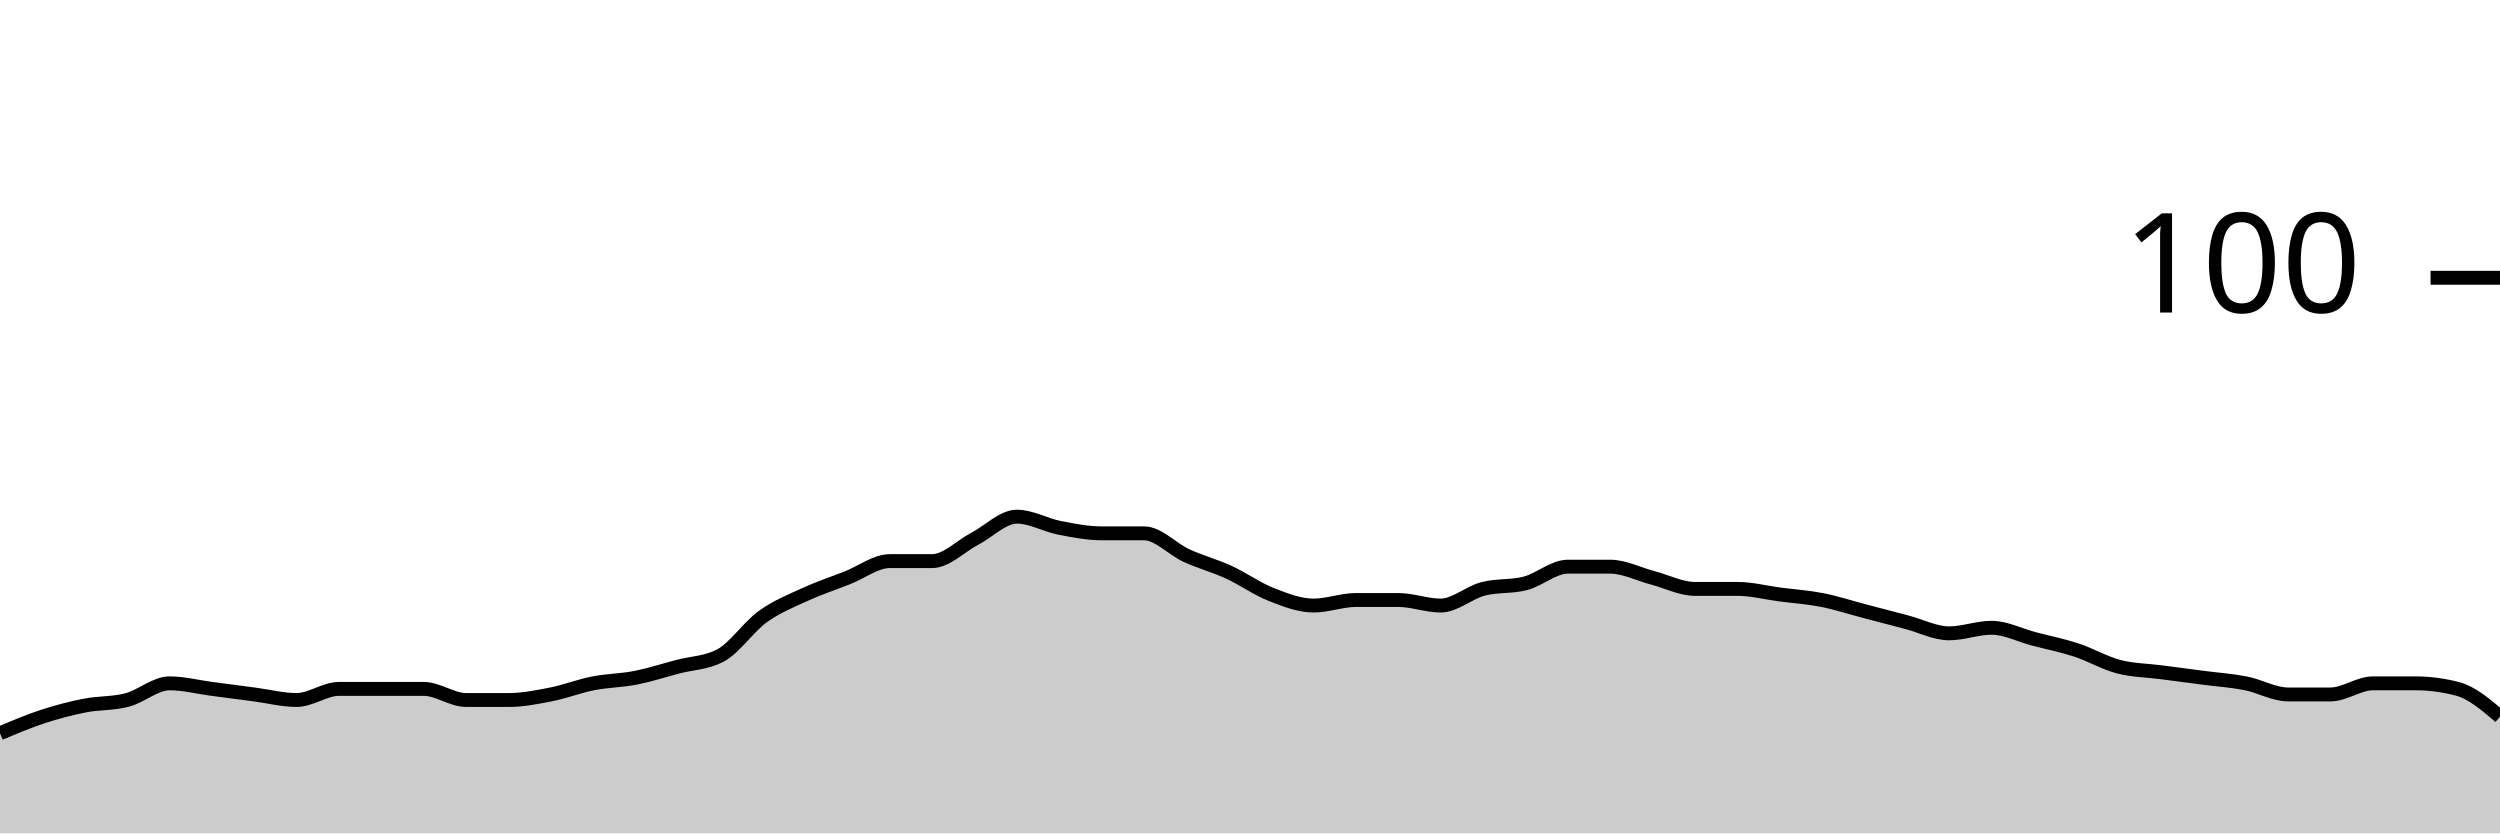
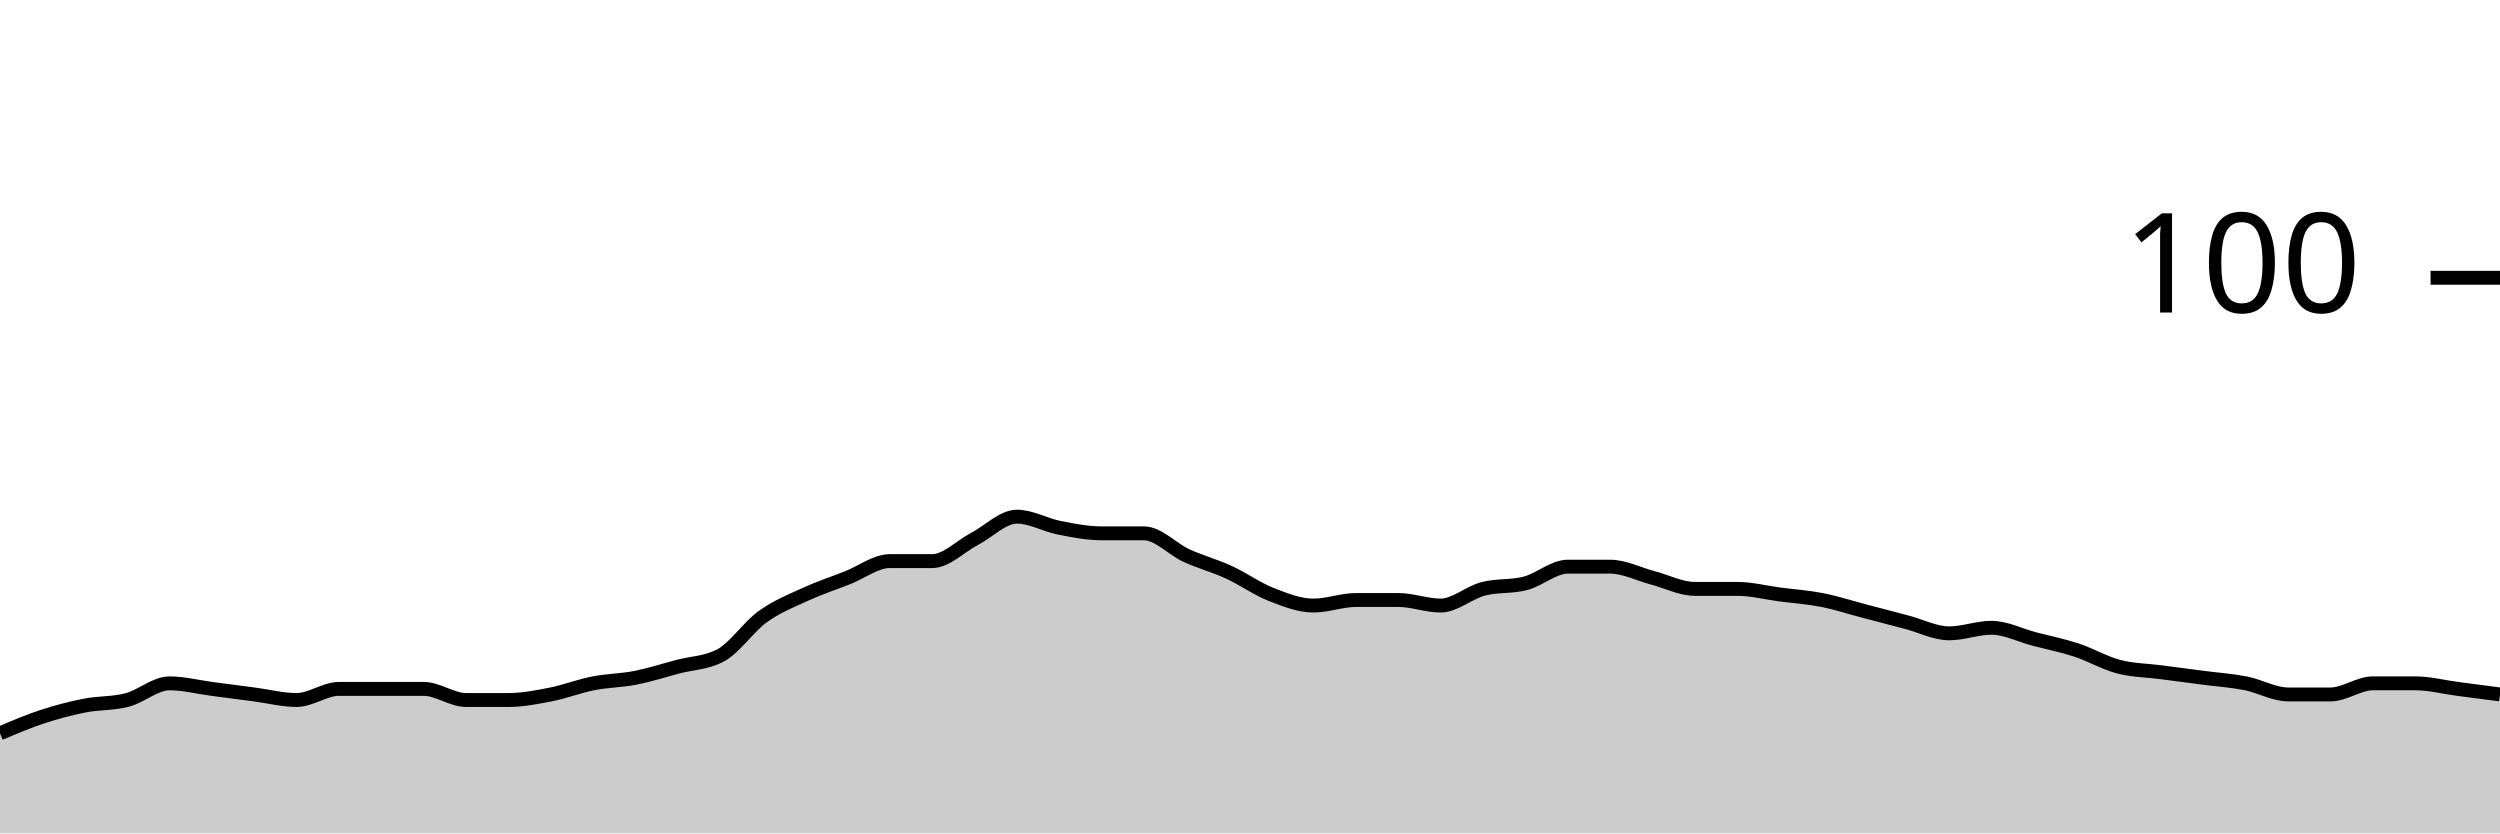
<svg xmlns="http://www.w3.org/2000/svg" viewBox="0 0 180 60">
  <g transform="translate(0,20)">
-     <path class="area" fill="rgba(0, 0, 0, 0.2)" d="M0,32.8C1.017,32.367,2.034,31.933,3.051,31.6C4.068,31.267,5.085,31,6.102,30.8C7.119,30.6,8.136,30.667,9.153,30.4C10.169,30.133,11.186,29.2,12.203,29.2C13.22,29.2,14.237,29.467,15.254,29.6C16.271,29.733,17.288,29.867,18.305,30C19.322,30.133,20.339,30.4,21.356,30.4C22.373,30.4,23.39,29.6,24.407,29.6C25.424,29.6,26.441,29.6,27.458,29.6C28.475,29.6,29.492,29.6,30.508,29.6C31.525,29.6,32.542,30.4,33.559,30.4C34.576,30.4,35.593,30.4,36.61,30.4C37.627,30.4,38.644,30.2,39.661,30C40.678,29.8,41.695,29.4,42.712,29.2C43.729,29,44.746,29,45.763,28.8C46.78,28.6,47.797,28.267,48.814,28C49.831,27.733,50.847,27.733,51.864,27.2C52.881,26.667,53.898,25.133,54.915,24.4C55.932,23.667,56.949,23.267,57.966,22.8C58.983,22.333,60,22,61.017,21.6C62.034,21.2,63.051,20.4,64.068,20.4C65.085,20.4,66.102,20.4,67.119,20.4C68.136,20.4,69.153,19.333,70.169,18.8C71.186,18.267,72.203,17.2,73.22,17.2C74.237,17.2,75.254,17.8,76.271,18C77.288,18.2,78.305,18.4,79.322,18.4C80.339,18.4,81.356,18.4,82.373,18.4C83.39,18.4,84.407,19.533,85.424,20C86.441,20.467,87.458,20.733,88.475,21.2C89.492,21.667,90.508,22.4,91.525,22.8C92.542,23.2,93.559,23.6,94.576,23.6C95.593,23.6,96.61,23.2,97.627,23.2C98.644,23.2,99.661,23.2,100.678,23.2C101.695,23.2,102.712,23.6,103.729,23.6C104.746,23.6,105.763,22.667,106.78,22.4C107.797,22.133,108.814,22.267,109.831,22C110.847,21.733,111.864,20.8,112.881,20.8C113.898,20.8,114.915,20.8,115.932,20.8C116.949,20.8,117.966,21.333,118.983,21.6C120,21.867,121.017,22.4,122.034,22.4C123.051,22.4,124.068,22.4,125.085,22.4C126.102,22.4,127.119,22.667,128.136,22.8C129.153,22.933,130.169,23,131.186,23.2C132.203,23.4,133.22,23.733,134.237,24C135.254,24.267,136.271,24.533,137.288,24.8C138.305,25.067,139.322,25.6,140.339,25.6C141.356,25.6,142.373,25.2,143.39,25.2C144.407,25.2,145.424,25.733,146.441,26C147.458,26.267,148.475,26.467,149.492,26.8C150.508,27.133,151.525,27.733,152.542,28C153.559,28.267,154.576,28.267,155.593,28.4C156.61,28.533,157.627,28.667,158.644,28.8C159.661,28.933,160.678,29,161.695,29.2C162.712,29.4,163.729,30,164.746,30C165.763,30,166.78,30,167.797,30C168.814,30,169.831,29.2,170.847,29.2C171.864,29.2,172.881,29.2,173.898,29.2C174.915,29.2,175.932,29.333,176.949,29.6C177.966,29.867,178.983,30.733,180,31.6L180,40C178.983,40,177.966,40,176.949,40C175.932,40,174.915,40,173.898,40C172.881,40,171.864,40,170.847,40C169.831,40,168.814,40,167.797,40C166.78,40,165.763,40,164.746,40C163.729,40,162.712,40,161.695,40C160.678,40,159.661,40,158.644,40C157.627,40,156.61,40,155.593,40C154.576,40,153.559,40,152.542,40C151.525,40,150.508,40,149.492,40C148.475,40,147.458,40,146.441,40C145.424,40,144.407,40,143.39,40C142.373,40,141.356,40,140.339,40C139.322,40,138.305,40,137.288,40C136.271,40,135.254,40,134.237,40C133.22,40,132.203,40,131.186,40C130.169,40,129.153,40,128.136,40C127.119,40,126.102,40,125.085,40C124.068,40,123.051,40,122.034,40C121.017,40,120,40,118.983,40C117.966,40,116.949,40,115.932,40C114.915,40,113.898,40,112.881,40C111.864,40,110.847,40,109.831,40C108.814,40,107.797,40,106.78,40C105.763,40,104.746,40,103.729,40C102.712,40,101.695,40,100.678,40C99.661,40,98.644,40,97.627,40C96.61,40,95.593,40,94.576,40C93.559,40,92.542,40,91.525,40C90.508,40,89.492,40,88.475,40C87.458,40,86.441,40,85.424,40C84.407,40,83.39,40,82.373,40C81.356,40,80.339,40,79.322,40C78.305,40,77.288,40,76.271,40C75.254,40,74.237,40,73.22,40C72.203,40,71.186,40,70.169,40C69.153,40,68.136,40,67.119,40C66.102,40,65.085,40,64.068,40C63.051,40,62.034,40,61.017,40C60,40,58.983,40,57.966,40C56.949,40,55.932,40,54.915,40C53.898,40,52.881,40,51.864,40C50.847,40,49.831,40,48.814,40C47.797,40,46.78,40,45.763,40C44.746,40,43.729,40,42.712,40C41.695,40,40.678,40,39.661,40C38.644,40,37.627,40,36.61,40C35.593,40,34.576,40,33.559,40C32.542,40,31.525,40,30.508,40C29.492,40,28.475,40,27.458,40C26.441,40,25.424,40,24.407,40C23.39,40,22.373,40,21.356,40C20.339,40,19.322,40,18.305,40C17.288,40,16.271,40,15.254,40C14.237,40,13.22,40,12.203,40C11.186,40,10.169,40,9.153,40C8.136,40,7.119,40,6.102,40C5.085,40,4.068,40,3.051,40C2.034,40,1.017,40,0,40Z" />
-     <path class="line" stroke="black" fill="none" d="M0,32.8C1.017,32.367,2.034,31.933,3.051,31.6C4.068,31.267,5.085,31,6.102,30.8C7.119,30.6,8.136,30.667,9.153,30.4C10.169,30.133,11.186,29.2,12.203,29.2C13.22,29.2,14.237,29.467,15.254,29.6C16.271,29.733,17.288,29.867,18.305,30C19.322,30.133,20.339,30.4,21.356,30.4C22.373,30.4,23.39,29.6,24.407,29.6C25.424,29.6,26.441,29.6,27.458,29.6C28.475,29.6,29.492,29.6,30.508,29.6C31.525,29.6,32.542,30.4,33.559,30.4C34.576,30.4,35.593,30.4,36.61,30.4C37.627,30.4,38.644,30.2,39.661,30C40.678,29.8,41.695,29.4,42.712,29.2C43.729,29,44.746,29,45.763,28.8C46.78,28.6,47.797,28.267,48.814,28C49.831,27.733,50.847,27.733,51.864,27.2C52.881,26.667,53.898,25.133,54.915,24.4C55.932,23.667,56.949,23.267,57.966,22.8C58.983,22.333,60,22,61.017,21.6C62.034,21.2,63.051,20.4,64.068,20.4C65.085,20.4,66.102,20.4,67.119,20.4C68.136,20.4,69.153,19.333,70.169,18.8C71.186,18.267,72.203,17.2,73.22,17.2C74.237,17.2,75.254,17.8,76.271,18C77.288,18.2,78.305,18.4,79.322,18.4C80.339,18.4,81.356,18.4,82.373,18.4C83.39,18.4,84.407,19.533,85.424,20C86.441,20.467,87.458,20.733,88.475,21.2C89.492,21.667,90.508,22.4,91.525,22.8C92.542,23.2,93.559,23.6,94.576,23.6C95.593,23.6,96.61,23.2,97.627,23.2C98.644,23.2,99.661,23.2,100.678,23.2C101.695,23.2,102.712,23.6,103.729,23.6C104.746,23.6,105.763,22.667,106.78,22.4C107.797,22.133,108.814,22.267,109.831,22C110.847,21.733,111.864,20.8,112.881,20.8C113.898,20.8,114.915,20.8,115.932,20.8C116.949,20.8,117.966,21.333,118.983,21.6C120,21.867,121.017,22.4,122.034,22.4C123.051,22.4,124.068,22.4,125.085,22.4C126.102,22.4,127.119,22.667,128.136,22.8C129.153,22.933,130.169,23,131.186,23.2C132.203,23.4,133.22,23.733,134.237,24C135.254,24.267,136.271,24.533,137.288,24.8C138.305,25.067,139.322,25.6,140.339,25.6C141.356,25.6,142.373,25.2,143.39,25.2C144.407,25.2,145.424,25.733,146.441,26C147.458,26.267,148.475,26.467,149.492,26.8C150.508,27.133,151.525,27.733,152.542,28C153.559,28.267,154.576,28.267,155.593,28.4C156.61,28.533,157.627,28.667,158.644,28.8C159.661,28.933,160.678,29,161.695,29.2C162.712,29.4,163.729,30,164.746,30C165.763,30,166.78,30,167.797,30C168.814,30,169.831,29.2,170.847,29.2C171.864,29.2,172.881,29.2,173.898,29.2C174.915,29.2,175.932,29.333,176.949,29.6C177.966,29.867,178.983,30.733,180,31.6" />
+     <path class="area" fill="rgba(0, 0, 0, 0.2)" d="M0,32.8C1.017,32.367,2.034,31.933,3.051,31.6C4.068,31.267,5.085,31,6.102,30.8C7.119,30.6,8.136,30.667,9.153,30.4C10.169,30.133,11.186,29.2,12.203,29.2C13.22,29.2,14.237,29.467,15.254,29.6C16.271,29.733,17.288,29.867,18.305,30C19.322,30.133,20.339,30.4,21.356,30.4C22.373,30.4,23.39,29.6,24.407,29.6C25.424,29.6,26.441,29.6,27.458,29.6C28.475,29.6,29.492,29.6,30.508,29.6C31.525,29.6,32.542,30.4,33.559,30.4C34.576,30.4,35.593,30.4,36.61,30.4C37.627,30.4,38.644,30.2,39.661,30C40.678,29.8,41.695,29.4,42.712,29.2C43.729,29,44.746,29,45.763,28.8C46.78,28.6,47.797,28.267,48.814,28C49.831,27.733,50.847,27.733,51.864,27.2C52.881,26.667,53.898,25.133,54.915,24.4C55.932,23.667,56.949,23.267,57.966,22.8C58.983,22.333,60,22,61.017,21.6C62.034,21.2,63.051,20.4,64.068,20.4C65.085,20.4,66.102,20.4,67.119,20.4C68.136,20.4,69.153,19.333,70.169,18.8C71.186,18.267,72.203,17.2,73.22,17.2C74.237,17.2,75.254,17.8,76.271,18C77.288,18.2,78.305,18.4,79.322,18.4C80.339,18.4,81.356,18.4,82.373,18.4C83.39,18.4,84.407,19.533,85.424,20C86.441,20.467,87.458,20.733,88.475,21.2C89.492,21.667,90.508,22.4,91.525,22.8C92.542,23.2,93.559,23.6,94.576,23.6C95.593,23.6,96.61,23.2,97.627,23.2C98.644,23.2,99.661,23.2,100.678,23.2C101.695,23.2,102.712,23.6,103.729,23.6C104.746,23.6,105.763,22.667,106.78,22.4C107.797,22.133,108.814,22.267,109.831,22C110.847,21.733,111.864,20.8,112.881,20.8C113.898,20.8,114.915,20.8,115.932,20.8C116.949,20.8,117.966,21.333,118.983,21.6C120,21.867,121.017,22.4,122.034,22.4C123.051,22.4,124.068,22.4,125.085,22.4C126.102,22.4,127.119,22.667,128.136,22.8C129.153,22.933,130.169,23,131.186,23.2C132.203,23.4,133.22,23.733,134.237,24C135.254,24.267,136.271,24.533,137.288,24.8C138.305,25.067,139.322,25.6,140.339,25.6C141.356,25.6,142.373,25.2,143.39,25.2C144.407,25.2,145.424,25.733,146.441,26C147.458,26.267,148.475,26.467,149.492,26.8C150.508,27.133,151.525,27.733,152.542,28C153.559,28.267,154.576,28.267,155.593,28.4C156.61,28.533,157.627,28.667,158.644,28.8C159.661,28.933,160.678,29,161.695,29.2C162.712,29.4,163.729,30,164.746,30C165.763,30,166.78,30,167.797,30C168.814,30,169.831,29.2,170.847,29.2C171.864,29.2,172.881,29.2,173.898,29.2C174.915,29.2,175.932,29.467,176.949,29.6C177.966,29.733,178.983,29.867,180,30L180,40C178.983,40,177.966,40,176.949,40C175.932,40,174.915,40,173.898,40C172.881,40,171.864,40,170.847,40C169.831,40,168.814,40,167.797,40C166.78,40,165.763,40,164.746,40C163.729,40,162.712,40,161.695,40C160.678,40,159.661,40,158.644,40C157.627,40,156.61,40,155.593,40C154.576,40,153.559,40,152.542,40C151.525,40,150.508,40,149.492,40C148.475,40,147.458,40,146.441,40C145.424,40,144.407,40,143.39,40C142.373,40,141.356,40,140.339,40C139.322,40,138.305,40,137.288,40C136.271,40,135.254,40,134.237,40C133.22,40,132.203,40,131.186,40C130.169,40,129.153,40,128.136,40C127.119,40,126.102,40,125.085,40C124.068,40,123.051,40,122.034,40C121.017,40,120,40,118.983,40C117.966,40,116.949,40,115.932,40C114.915,40,113.898,40,112.881,40C111.864,40,110.847,40,109.831,40C108.814,40,107.797,40,106.78,40C105.763,40,104.746,40,103.729,40C102.712,40,101.695,40,100.678,40C99.661,40,98.644,40,97.627,40C96.61,40,95.593,40,94.576,40C93.559,40,92.542,40,91.525,40C90.508,40,89.492,40,88.475,40C87.458,40,86.441,40,85.424,40C84.407,40,83.39,40,82.373,40C81.356,40,80.339,40,79.322,40C78.305,40,77.288,40,76.271,40C75.254,40,74.237,40,73.22,40C72.203,40,71.186,40,70.169,40C69.153,40,68.136,40,67.119,40C66.102,40,65.085,40,64.068,40C63.051,40,62.034,40,61.017,40C60,40,58.983,40,57.966,40C56.949,40,55.932,40,54.915,40C53.898,40,52.881,40,51.864,40C50.847,40,49.831,40,48.814,40C47.797,40,46.78,40,45.763,40C44.746,40,43.729,40,42.712,40C41.695,40,40.678,40,39.661,40C38.644,40,37.627,40,36.61,40C35.593,40,34.576,40,33.559,40C32.542,40,31.525,40,30.508,40C29.492,40,28.475,40,27.458,40C26.441,40,25.424,40,24.407,40C23.39,40,22.373,40,21.356,40C20.339,40,19.322,40,18.305,40C17.288,40,16.271,40,15.254,40C14.237,40,13.22,40,12.203,40C11.186,40,10.169,40,9.153,40C8.136,40,7.119,40,6.102,40C5.085,40,4.068,40,3.051,40C2.034,40,1.017,40,0,40Z" />
+     <path class="line" stroke="black" fill="none" d="M0,32.8C1.017,32.367,2.034,31.933,3.051,31.6C4.068,31.267,5.085,31,6.102,30.8C7.119,30.6,8.136,30.667,9.153,30.4C10.169,30.133,11.186,29.2,12.203,29.2C13.22,29.2,14.237,29.467,15.254,29.6C16.271,29.733,17.288,29.867,18.305,30C19.322,30.133,20.339,30.4,21.356,30.4C22.373,30.4,23.39,29.6,24.407,29.6C25.424,29.6,26.441,29.6,27.458,29.6C28.475,29.6,29.492,29.6,30.508,29.6C31.525,29.6,32.542,30.4,33.559,30.4C34.576,30.4,35.593,30.4,36.61,30.4C37.627,30.4,38.644,30.2,39.661,30C40.678,29.8,41.695,29.4,42.712,29.2C43.729,29,44.746,29,45.763,28.8C46.78,28.6,47.797,28.267,48.814,28C49.831,27.733,50.847,27.733,51.864,27.2C52.881,26.667,53.898,25.133,54.915,24.4C55.932,23.667,56.949,23.267,57.966,22.8C58.983,22.333,60,22,61.017,21.6C62.034,21.2,63.051,20.4,64.068,20.4C65.085,20.4,66.102,20.4,67.119,20.4C68.136,20.4,69.153,19.333,70.169,18.8C71.186,18.267,72.203,17.2,73.22,17.2C74.237,17.2,75.254,17.8,76.271,18C77.288,18.2,78.305,18.4,79.322,18.4C80.339,18.4,81.356,18.4,82.373,18.4C83.39,18.4,84.407,19.533,85.424,20C86.441,20.467,87.458,20.733,88.475,21.2C89.492,21.667,90.508,22.4,91.525,22.8C92.542,23.2,93.559,23.6,94.576,23.6C95.593,23.6,96.61,23.2,97.627,23.2C98.644,23.2,99.661,23.2,100.678,23.2C101.695,23.2,102.712,23.6,103.729,23.6C104.746,23.6,105.763,22.667,106.78,22.4C107.797,22.133,108.814,22.267,109.831,22C110.847,21.733,111.864,20.8,112.881,20.8C113.898,20.8,114.915,20.8,115.932,20.8C116.949,20.8,117.966,21.333,118.983,21.6C120,21.867,121.017,22.4,122.034,22.4C123.051,22.4,124.068,22.4,125.085,22.4C126.102,22.4,127.119,22.667,128.136,22.8C129.153,22.933,130.169,23,131.186,23.2C132.203,23.4,133.22,23.733,134.237,24C135.254,24.267,136.271,24.533,137.288,24.8C138.305,25.067,139.322,25.6,140.339,25.6C141.356,25.6,142.373,25.2,143.39,25.2C144.407,25.2,145.424,25.733,146.441,26C147.458,26.267,148.475,26.467,149.492,26.8C150.508,27.133,151.525,27.733,152.542,28C153.559,28.267,154.576,28.267,155.593,28.4C156.61,28.533,157.627,28.667,158.644,28.8C159.661,28.933,160.678,29,161.695,29.2C162.712,29.4,163.729,30,164.746,30C165.763,30,166.78,30,167.797,30C168.814,30,169.831,29.2,170.847,29.2C171.864,29.2,172.881,29.2,173.898,29.2C174.915,29.2,175.932,29.467,176.949,29.6C177.966,29.733,178.983,29.867,180,30" />
    <path class="axis-ceiling" stroke-width="1" stroke="black" fill="none" d="M175,0L180,0" />
    <text class="axis-ceiling-label" font-family="sans-serif" text-anchor="end" font-size="10px" x="170" y="2.5">100</text>
  </g>
</svg>
